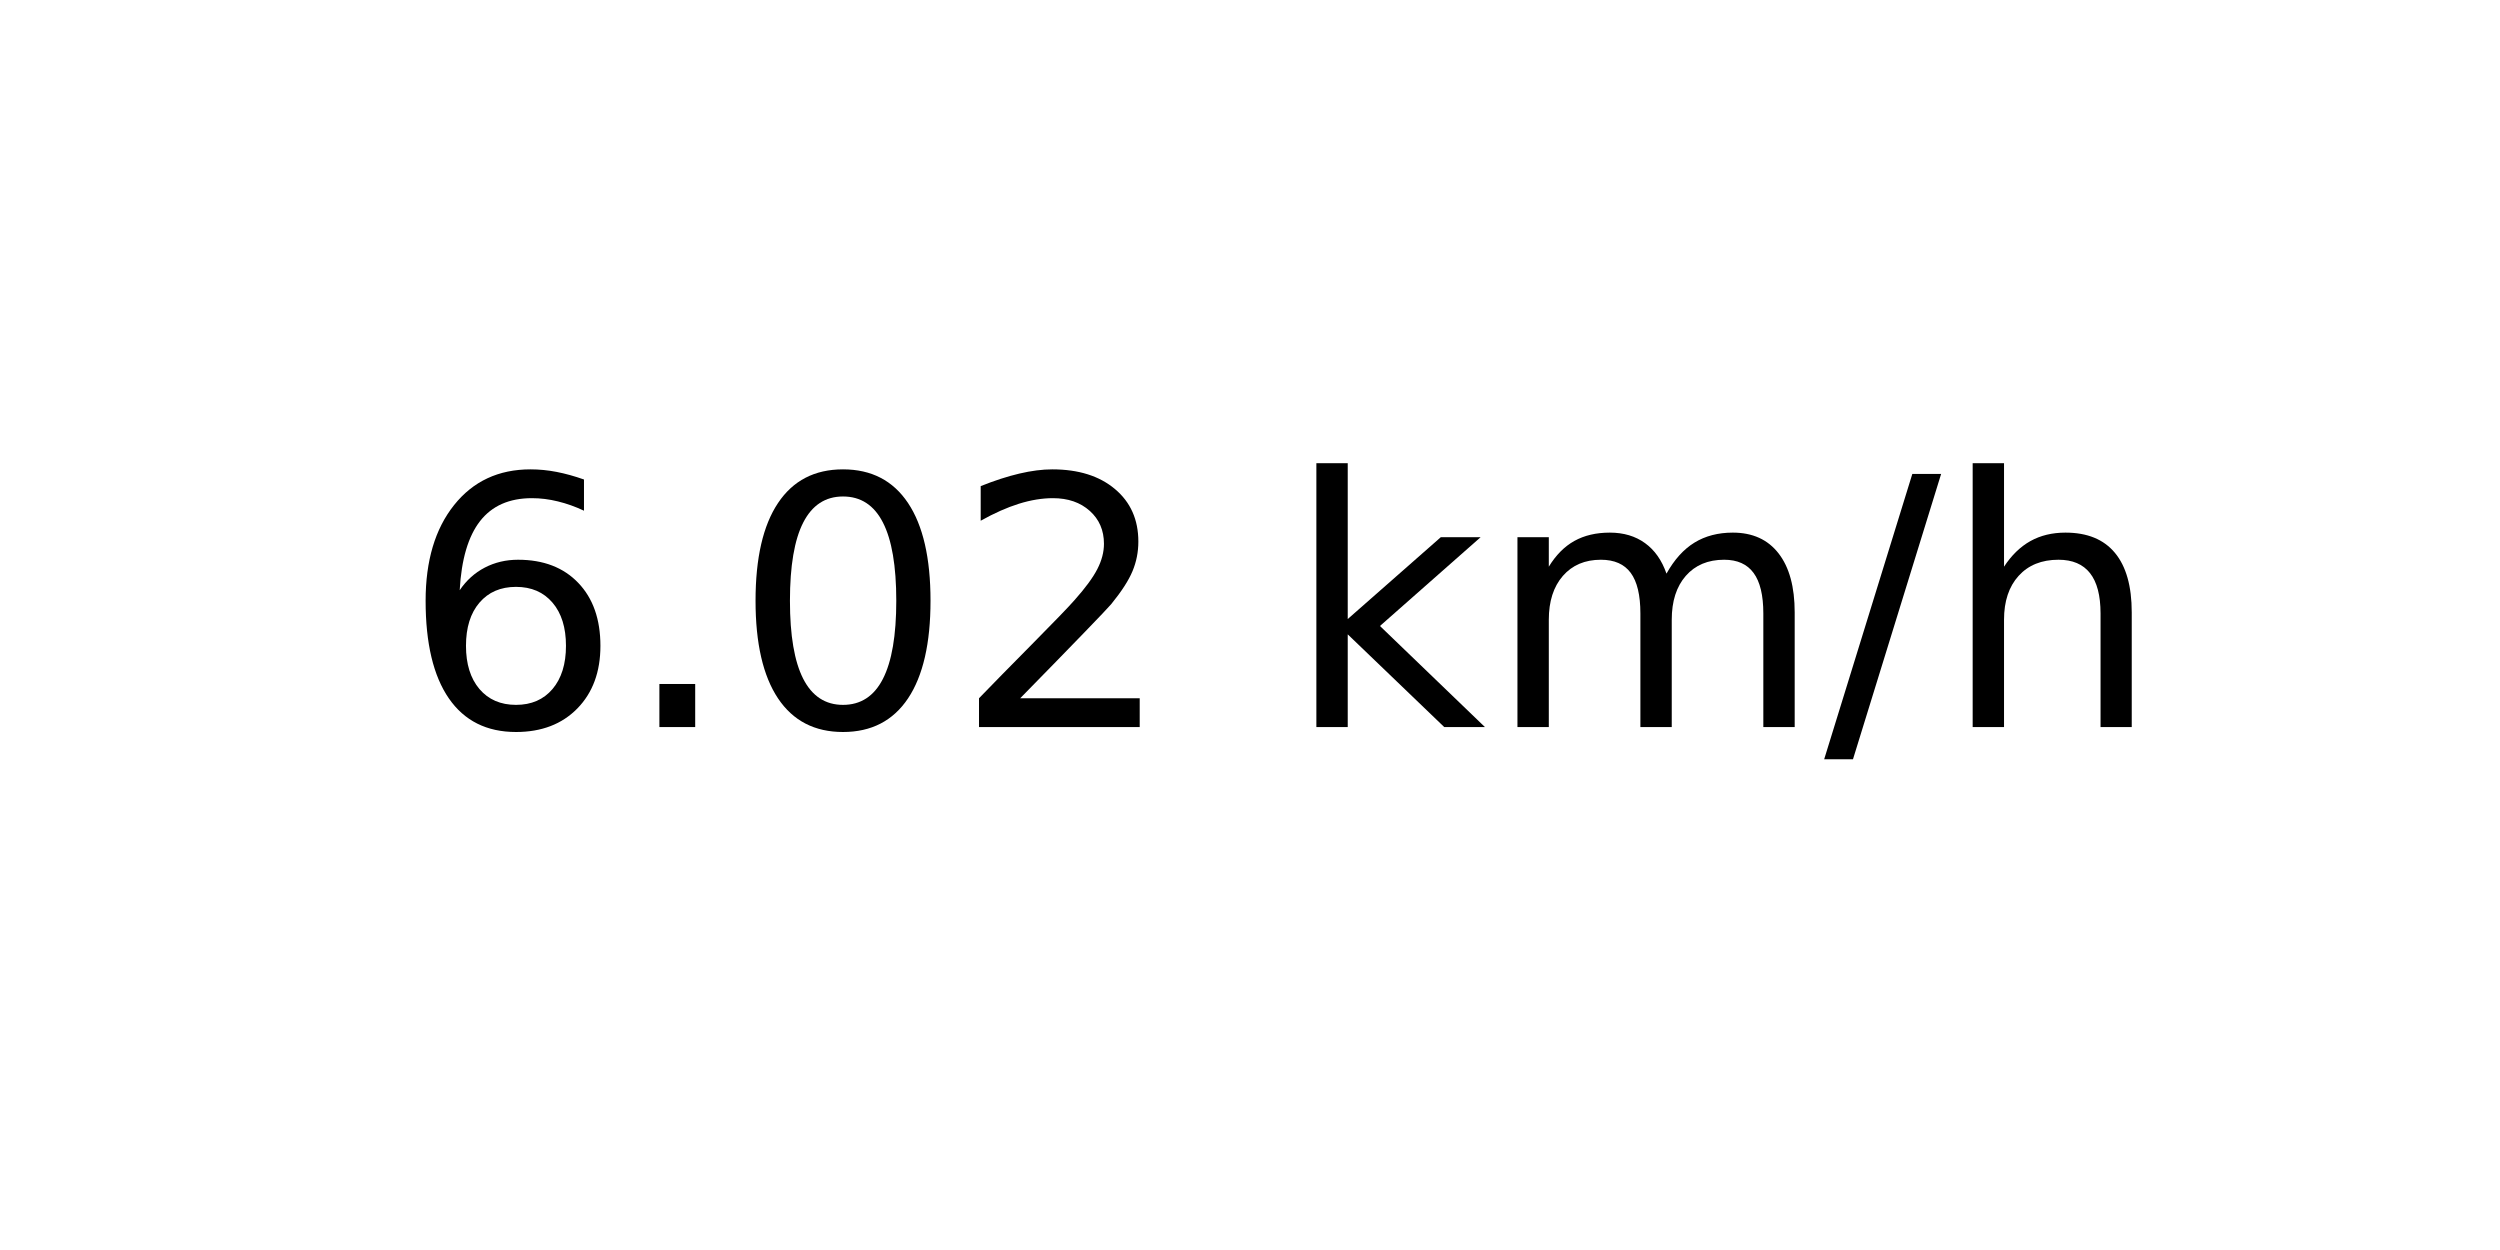
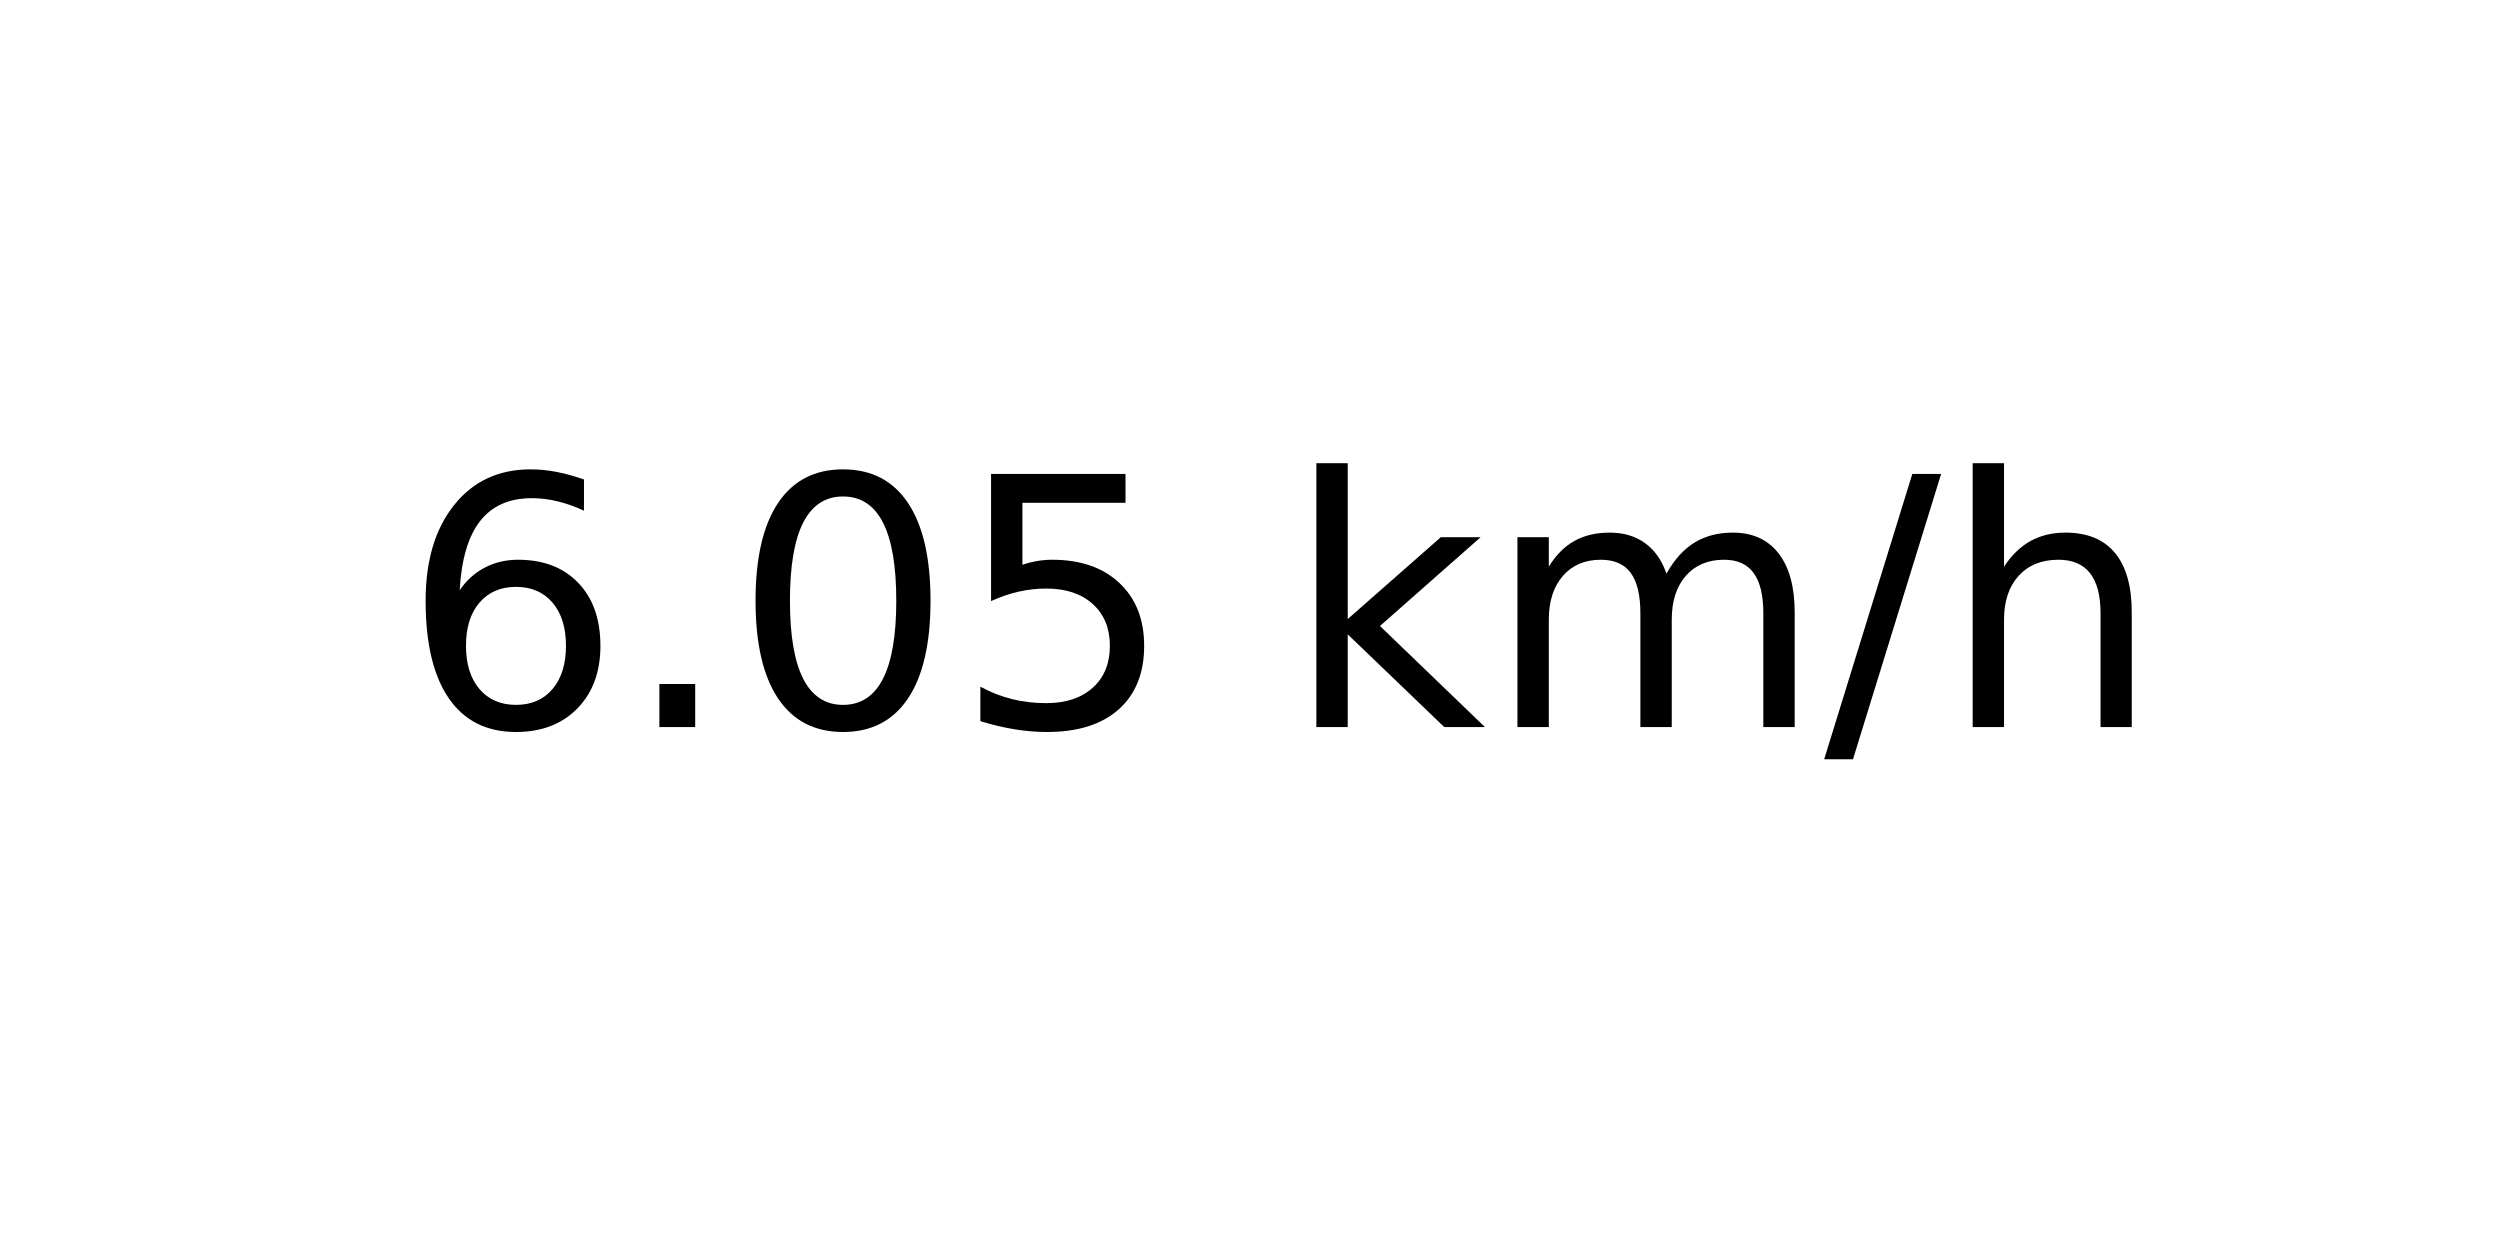
<svg xmlns="http://www.w3.org/2000/svg" xmlns:xlink="http://www.w3.org/1999/xlink" width="72pt" height="36pt" viewBox="0 0 72 36" version="1.1">
  <defs>
    <style type="text/css">*{stroke-linejoin: round; stroke-linecap: butt}</style>
  </defs>
  <g id="figure_1">
    <g id="axes_1">
      <g id="text_1">
        <g transform="translate(11.55937 20.93937) scale(0.1 -0.1)">
          <defs>
            <path id="DejaVuSans-36" d="M 2113 2584  Q 1688 2584 1439 2293  Q 1191 2003 1191 1497  Q 1191 994 1439 701  Q 1688 409 2113 409  Q 2538 409 2786 701  Q 3034 994 3034 1497  Q 3034 2003 2786 2293  Q 2538 2584 2113 2584  z M 3366 4563  L 3366 3988  Q 3128 4100 2886 4159  Q 2644 4219 2406 4219  Q 1781 4219 1451 3797  Q 1122 3375 1075 2522  Q 1259 2794 1537 2939  Q 1816 3084 2150 3084  Q 2853 3084 3261 2657  Q 3669 2231 3669 1497  Q 3669 778 3244 343  Q 2819 -91 2113 -91  Q 1303 -91 875 529  Q 447 1150 447 2328  Q 447 3434 972 4092  Q 1497 4750 2381 4750  Q 2619 4750 2861 4703  Q 3103 4656 3366 4563  z " transform="scale(0.015625)" />
            <path id="DejaVuSans-2e" d="M 684 794  L 1344 794  L 1344 0  L 684 0  L 684 794  z " transform="scale(0.015625)" />
            <path id="DejaVuSans-30" d="M 2034 4250  Q 1547 4250 1301 3770  Q 1056 3291 1056 2328  Q 1056 1369 1301 889  Q 1547 409 2034 409  Q 2525 409 2770 889  Q 3016 1369 3016 2328  Q 3016 3291 2770 3770  Q 2525 4250 2034 4250  z M 2034 4750  Q 2819 4750 3233 4129  Q 3647 3509 3647 2328  Q 3647 1150 3233 529  Q 2819 -91 2034 -91  Q 1250 -91 836 529  Q 422 1150 422 2328  Q 422 3509 836 4129  Q 1250 4750 2034 4750  z " transform="scale(0.015625)" />
-             <path id="DejaVuSans-32" d="M 1228 531  L 3431 531  L 3431 0  L 469 0  L 469 531  Q 828 903 1448 1529  Q 2069 2156 2228 2338  Q 2531 2678 2651 2914  Q 2772 3150 2772 3378  Q 2772 3750 2511 3984  Q 2250 4219 1831 4219  Q 1534 4219 1204 4116  Q 875 4013 500 3803  L 500 4441  Q 881 4594 1212 4672  Q 1544 4750 1819 4750  Q 2544 4750 2975 4387  Q 3406 4025 3406 3419  Q 3406 3131 3298 2873  Q 3191 2616 2906 2266  Q 2828 2175 2409 1742  Q 1991 1309 1228 531  z " transform="scale(0.015625)" />
+             <path id="DejaVuSans-35" d="M 691 4666  L 3169 4666  L 3169 4134  L 1269 4134  L 1269 2991  Q 1406 3038 1543 3061  Q 1681 3084 1819 3084  Q 2600 3084 3056 2656  Q 3513 2228 3513 1497  Q 3513 744 3044 326  Q 2575 -91 1722 -91  Q 1428 -91 1123 -41  Q 819 9 494 109  L 494 744  Q 775 591 1075 516  Q 1375 441 1709 441  Q 2250 441 2565 725  Q 2881 1009 2881 1497  Q 2881 1984 2565 2268  Q 2250 2553 1709 2553  Q 1456 2553 1204 2497  Q 953 2441 691 2322  L 691 4666  z " transform="scale(0.015625)" />
            <path id="DejaVuSans-20" transform="scale(0.015625)" />
            <path id="DejaVuSans-6b" d="M 581 4863  L 1159 4863  L 1159 1991  L 2875 3500  L 3609 3500  L 1753 1863  L 3688 0  L 2938 0  L 1159 1709  L 1159 0  L 581 0  L 581 4863  z " transform="scale(0.015625)" />
            <path id="DejaVuSans-6d" d="M 3328 2828  Q 3544 3216 3844 3400  Q 4144 3584 4550 3584  Q 5097 3584 5394 3201  Q 5691 2819 5691 2113  L 5691 0  L 5113 0  L 5113 2094  Q 5113 2597 4934 2840  Q 4756 3084 4391 3084  Q 3944 3084 3684 2787  Q 3425 2491 3425 1978  L 3425 0  L 2847 0  L 2847 2094  Q 2847 2600 2669 2842  Q 2491 3084 2119 3084  Q 1678 3084 1418 2786  Q 1159 2488 1159 1978  L 1159 0  L 581 0  L 581 3500  L 1159 3500  L 1159 2956  Q 1356 3278 1631 3431  Q 1906 3584 2284 3584  Q 2666 3584 2933 3390  Q 3200 3197 3328 2828  z " transform="scale(0.015625)" />
            <path id="DejaVuSans-2f" d="M 1625 4666  L 2156 4666  L 531 -594  L 0 -594  L 1625 4666  z " transform="scale(0.015625)" />
            <path id="DejaVuSans-68" d="M 3513 2113  L 3513 0  L 2938 0  L 2938 2094  Q 2938 2591 2744 2837  Q 2550 3084 2163 3084  Q 1697 3084 1428 2787  Q 1159 2491 1159 1978  L 1159 0  L 581 0  L 581 4863  L 1159 4863  L 1159 2956  Q 1366 3272 1645 3428  Q 1925 3584 2291 3584  Q 2894 3584 3203 3211  Q 3513 2838 3513 2113  z " transform="scale(0.015625)" />
          </defs>
          <use xlink:href="#DejaVuSans-36" />
          <use xlink:href="#DejaVuSans-2e" x="63.623" />
          <use xlink:href="#DejaVuSans-30" x="95.41" />
-           <use xlink:href="#DejaVuSans-32" x="159.033" />
+           <use xlink:href="#DejaVuSans-35" x="159.033" />
          <use xlink:href="#DejaVuSans-20" x="222.656" />
          <use xlink:href="#DejaVuSans-6b" x="254.443" />
          <use xlink:href="#DejaVuSans-6d" x="312.354" />
          <use xlink:href="#DejaVuSans-2f" x="409.766" />
          <use xlink:href="#DejaVuSans-68" x="443.457" />
        </g>
      </g>
    </g>
  </g>
</svg>
